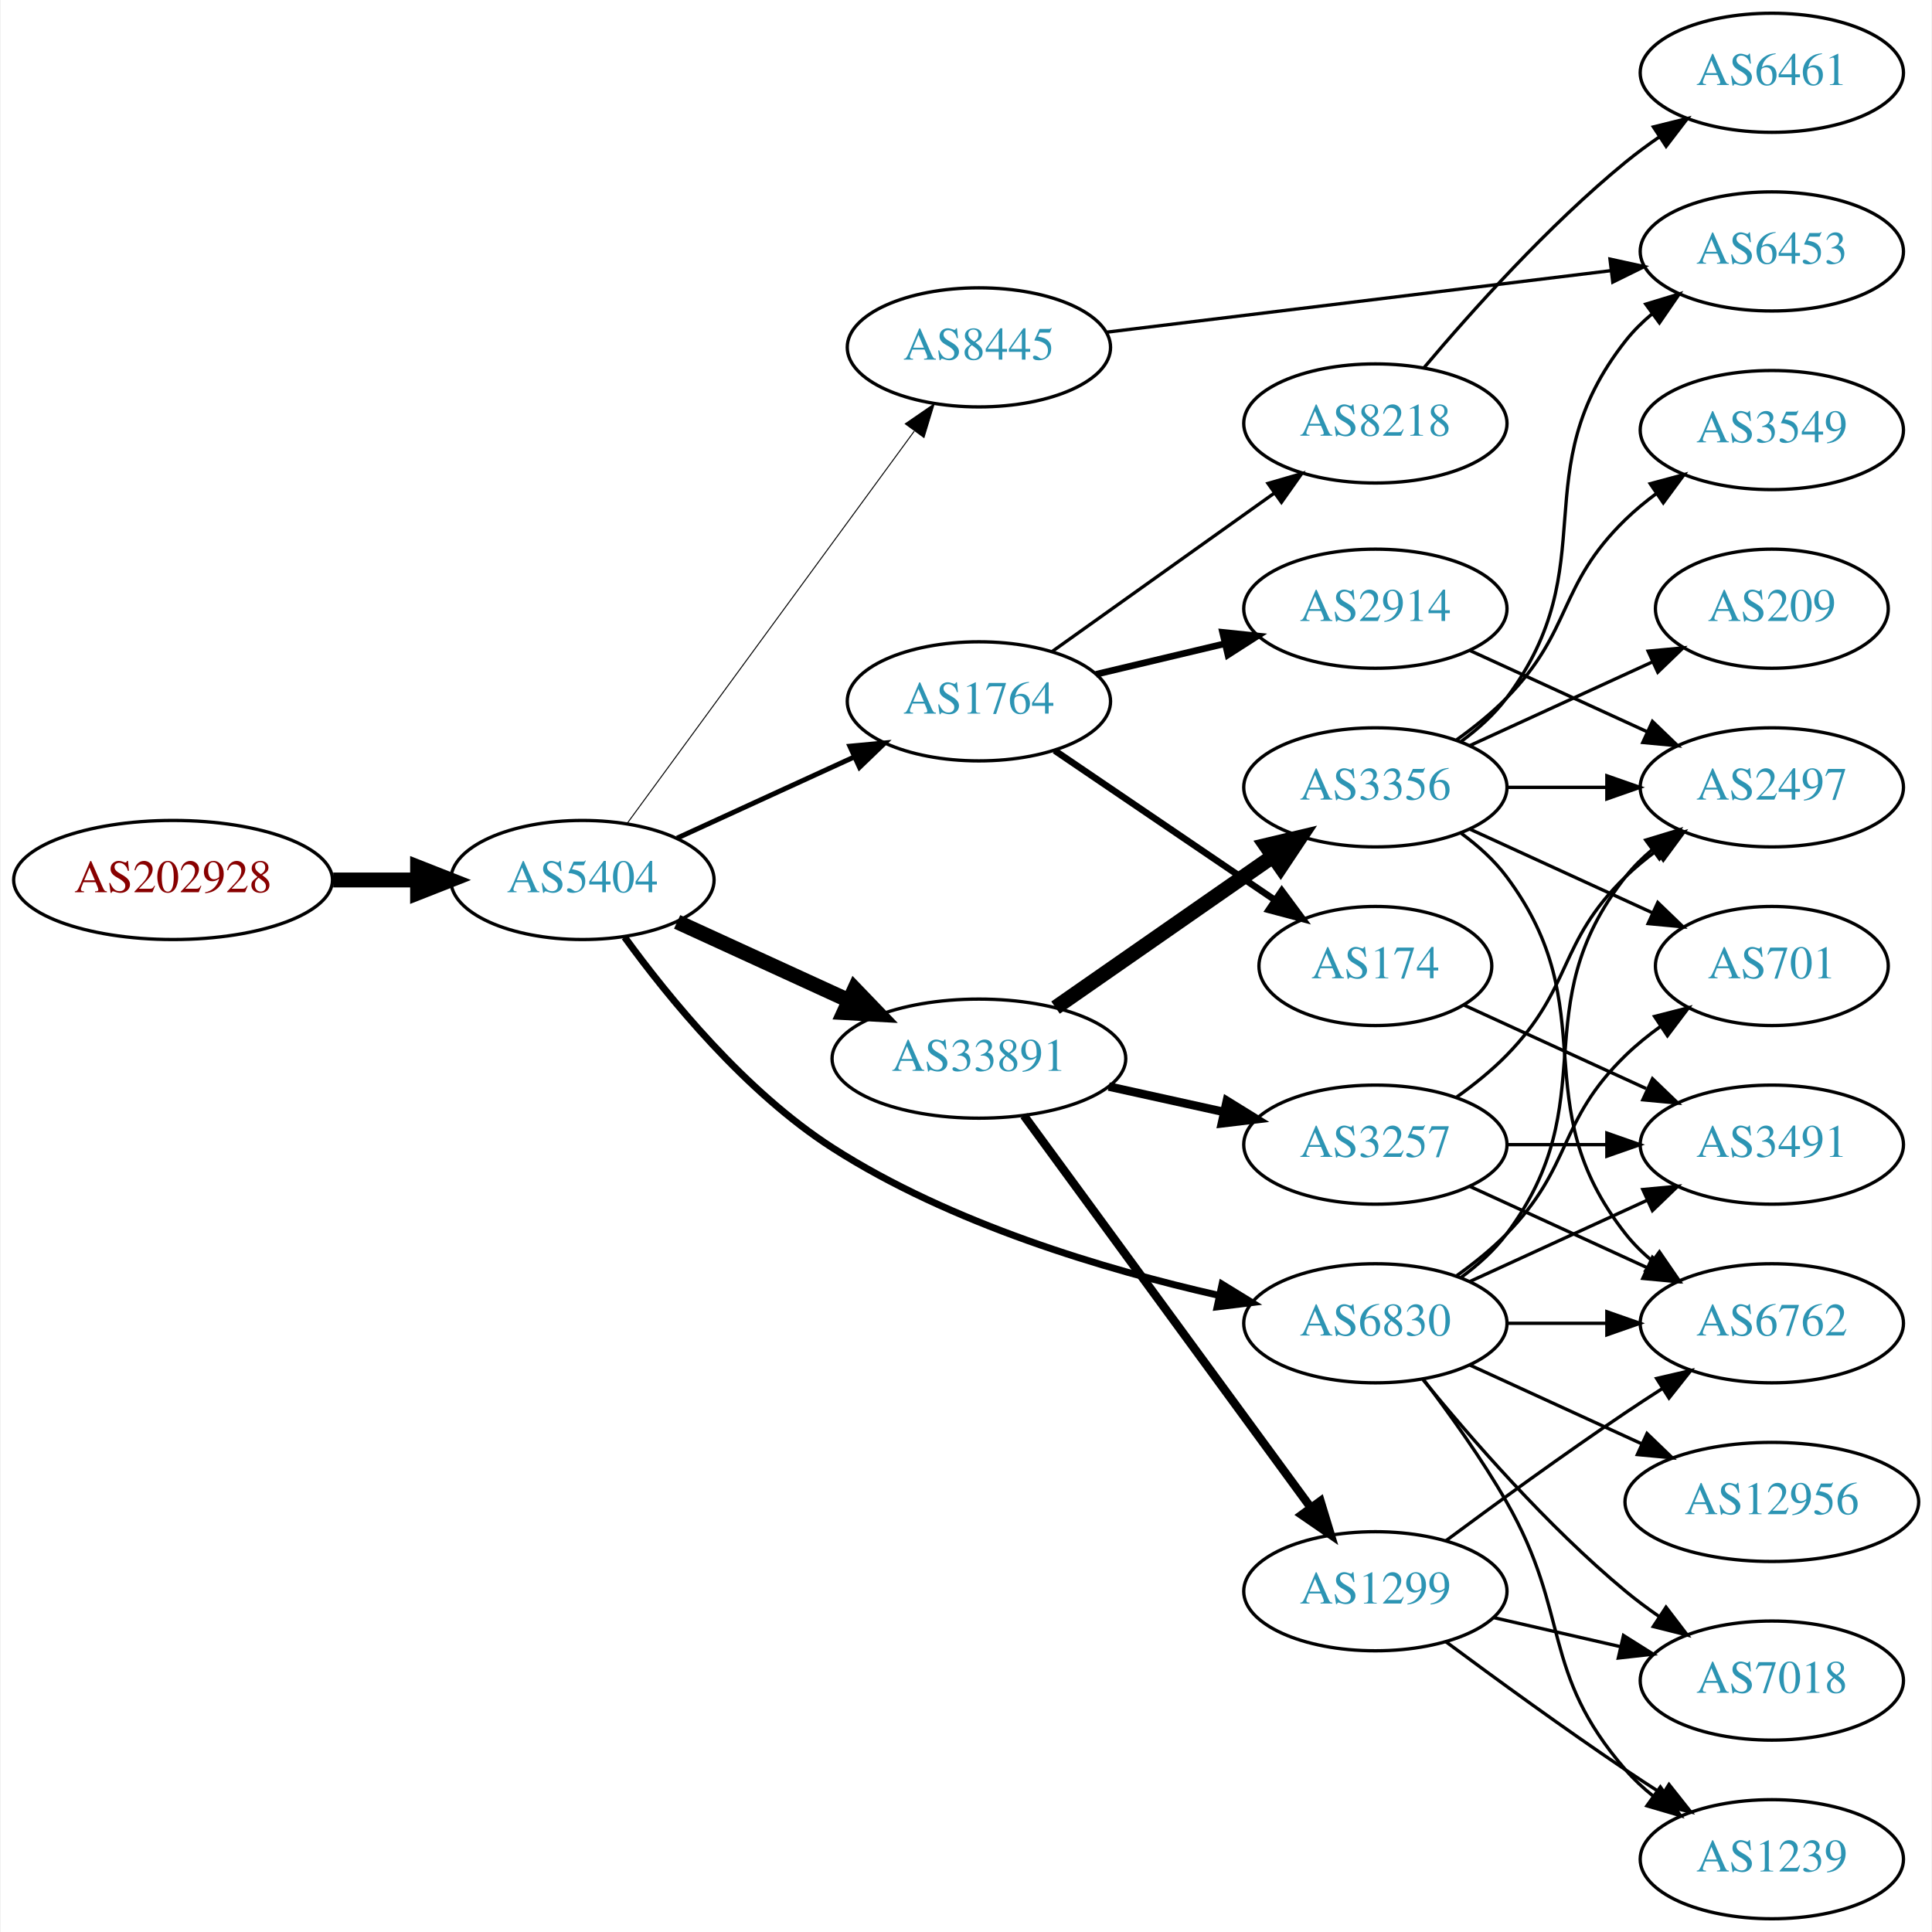
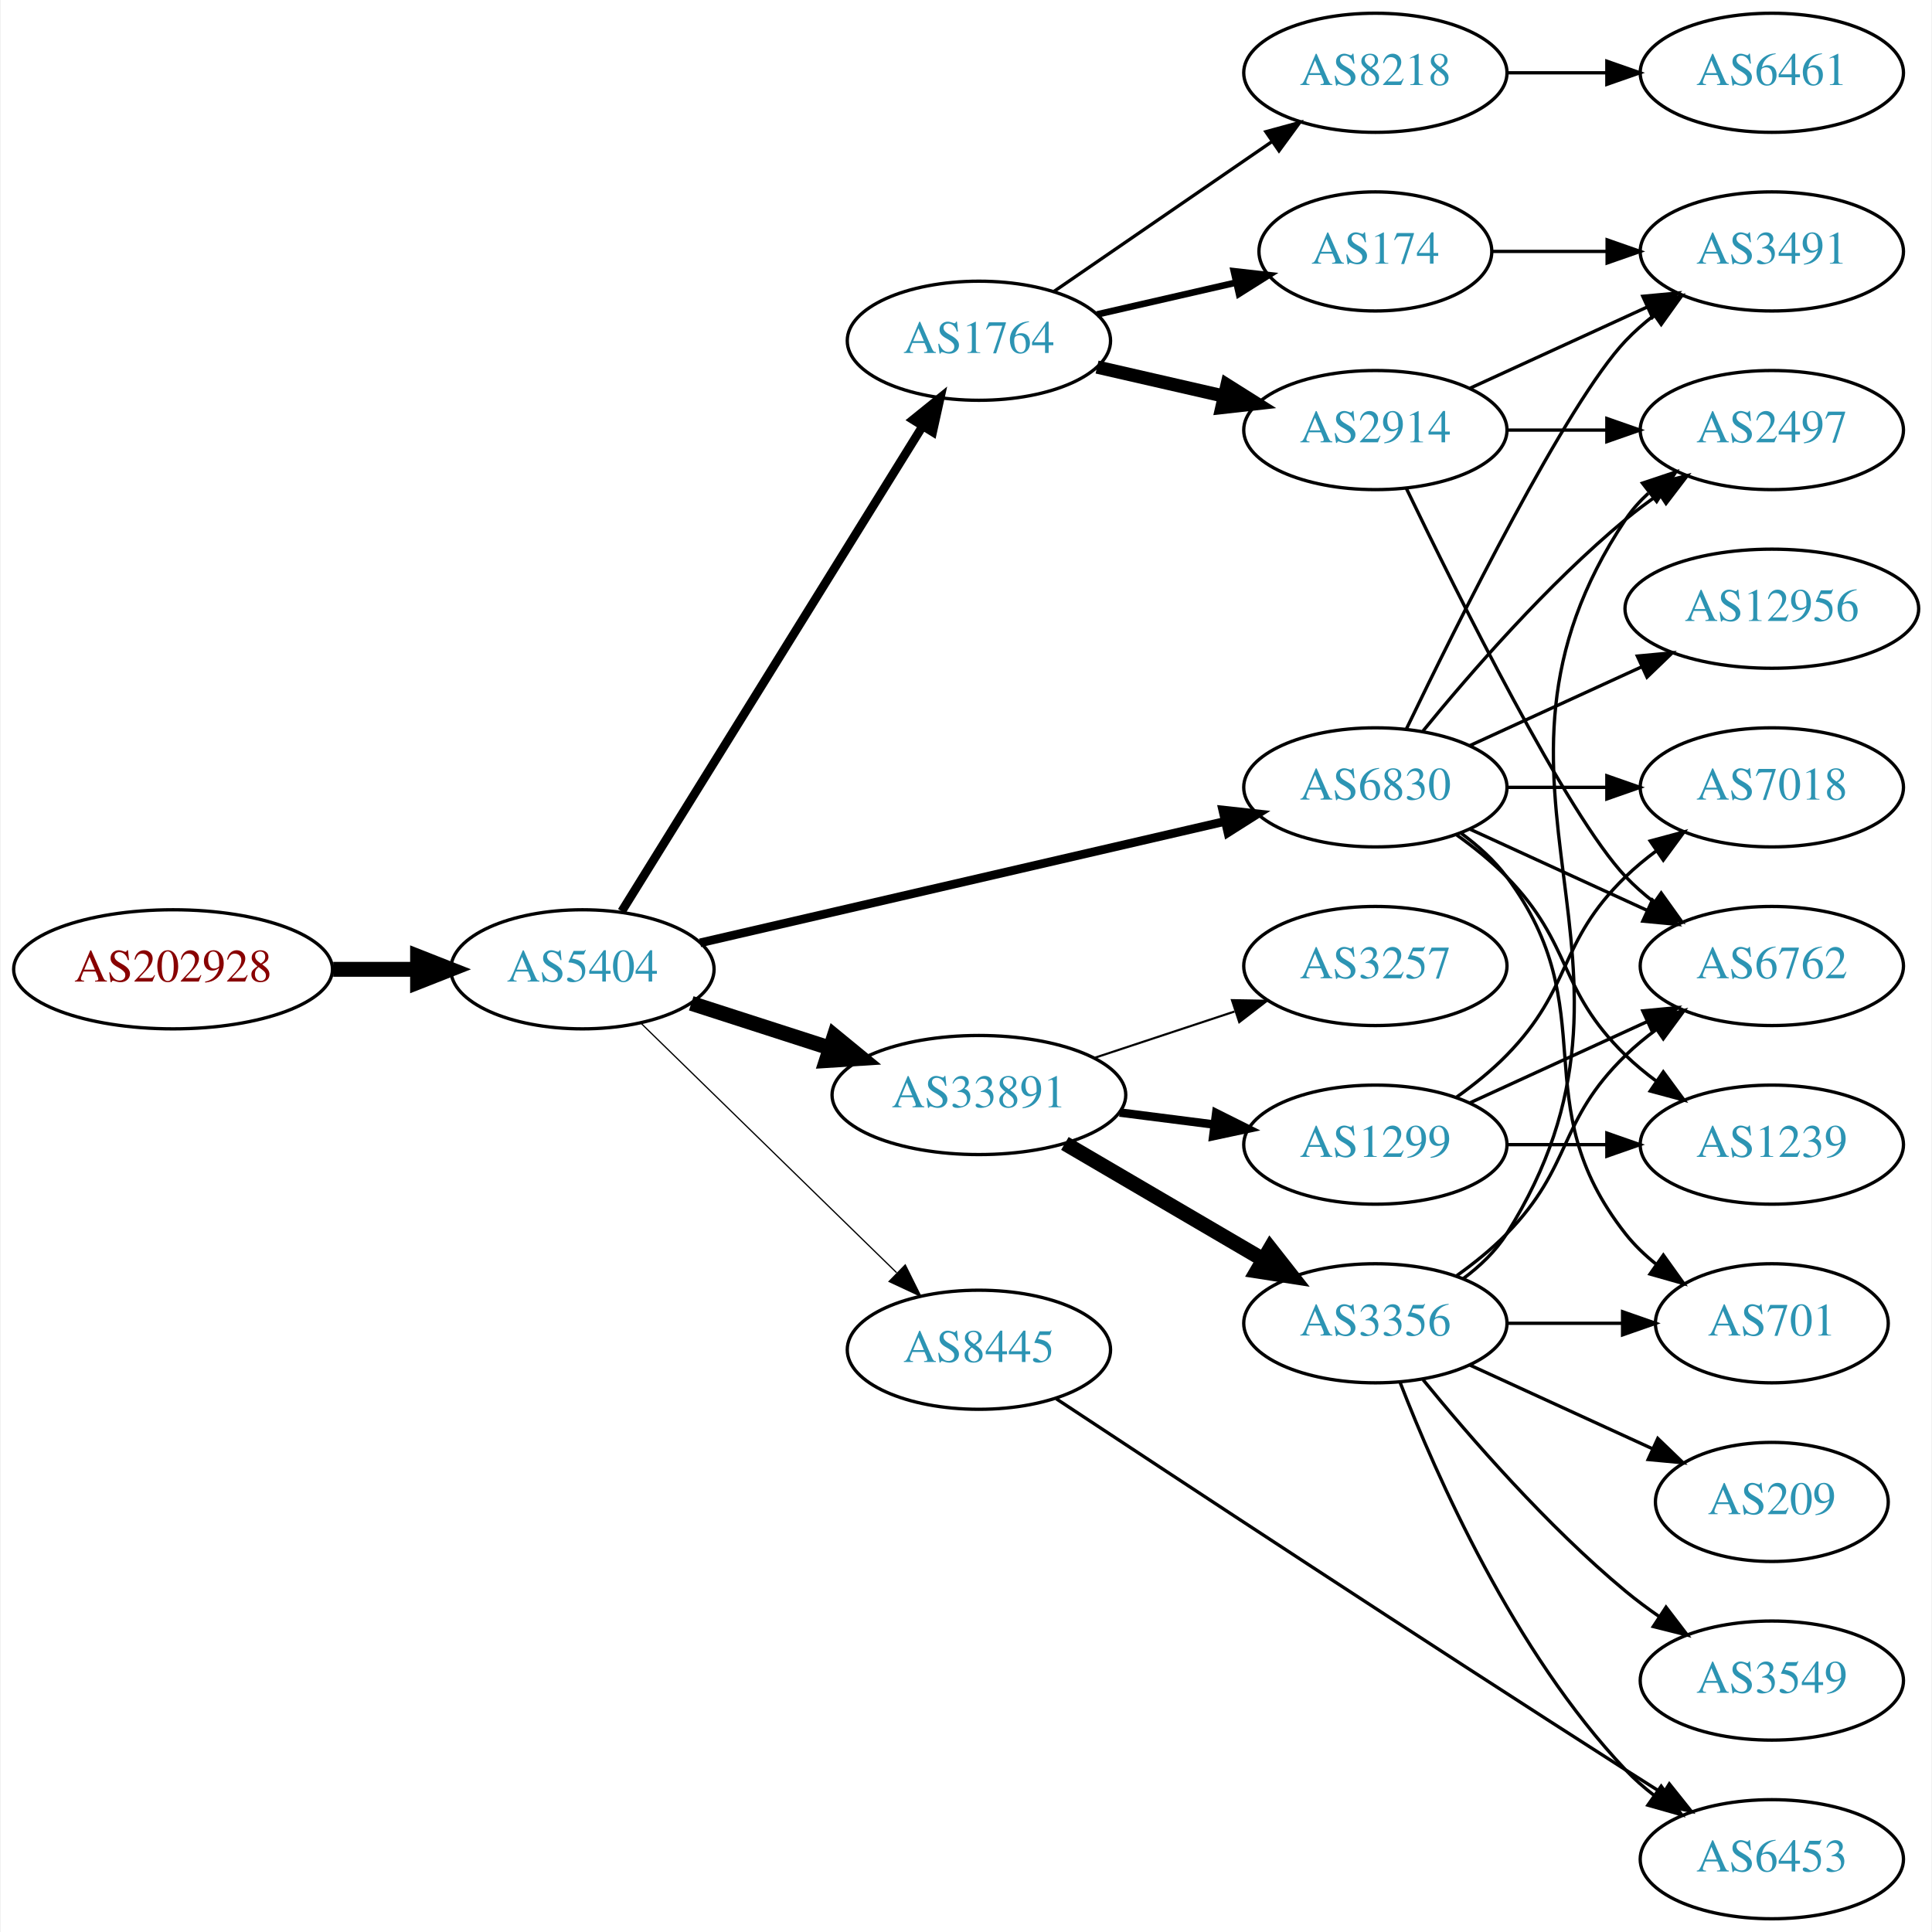
<svg xmlns="http://www.w3.org/2000/svg" xmlns:xlink="http://www.w3.org/1999/xlink" width="584pt" height="584pt" viewBox="0.00 0.00 583.56 584.00">
  <g id="graph0" class="graph" transform="scale(1 1) rotate(0) translate(4 580)">
    <polygon fill="white" stroke="none" points="-4,4 -4,-580 579.562,-580 579.562,4 -4,4" />
    <g id="node1" class="node">
      <g id="a_node1">
        <a xlink:href="/asn/202928" xlink:title="AS202928 ~ z-ix.net [AT]">
-           <ellipse fill="#ffffff" stroke="black" cx="48.096" cy="-314" rx="48.192" ry="18" />
-           <text text-anchor="middle" x="48.096" y="-310.3" font-family="Times,serif" font-size="14.00" fill="#880000">AS202928</text>
+           <ellipse fill="#ffffff" stroke="black" cx="48.096" cy="-287" rx="48.192" ry="18" />
+           <text text-anchor="middle" x="48.096" y="-283.3" font-family="Times,serif" font-size="14.00" fill="#880000">AS202928</text>
        </a>
      </g>
    </g>
    <g id="node2" class="node">
      <g id="a_node2">
        <a xlink:href="/asn/5404" xlink:title="AS5404 ~ ASN conova communications GmbH [AT]">
-           <ellipse fill="#ffffff" stroke="black" cx="171.838" cy="-314" rx="39.794" ry="18" />
-           <text text-anchor="middle" x="171.838" y="-310.3" font-family="Times,serif" font-size="14.00" fill="#2c94b3">AS5404</text>
+           <ellipse fill="#ffffff" stroke="black" cx="171.838" cy="-287" rx="39.794" ry="18" />
+           <text text-anchor="middle" x="171.838" y="-283.3" font-family="Times,serif" font-size="14.00" fill="#2c94b3">AS5404</text>
        </a>
      </g>
    </g>
    <g id="edge1" class="edge">
-       <path fill="none" stroke="black" stroke-width="4.5" d="M96.513,-314C104.867,-314 113.577,-314 121.969,-314" />
-       <polygon fill="black" stroke="black" stroke-width="4.5" points="122.004,-317.938 132.004,-314 122.004,-310.063 122.004,-317.938" />
+       <path fill="none" stroke="black" stroke-width="4.5" d="M96.513,-287C104.867,-287 113.577,-287 121.969,-287" />
+       <polygon fill="black" stroke="black" stroke-width="4.5" points="122.004,-290.938 132.004,-287 122.004,-283.063 122.004,-290.938" />
    </g>
    <g id="node3" class="node">
      <g id="a_node3">
        <a xlink:href="/asn/1764" xlink:title="AS1764 ~ NEXTLAYER-AS [AT]">
-           <ellipse fill="#ffffff" stroke="black" cx="291.681" cy="-368" rx="39.794" ry="18" />
-           <text text-anchor="middle" x="291.681" y="-364.3" font-family="Times,serif" font-size="14.00" fill="#2c94b3">AS1764</text>
+           <ellipse fill="#ffffff" stroke="black" cx="291.681" cy="-477" rx="39.794" ry="18" />
+           <text text-anchor="middle" x="291.681" y="-473.3" font-family="Times,serif" font-size="14.00" fill="#2c94b3">AS1764</text>
        </a>
      </g>
    </g>
    <g id="edge2" class="edge">
-       <path fill="none" stroke="black" stroke-width="1.5" d="M200.467,-326.661C216.424,-333.973 236.694,-343.261 253.977,-351.181" />
-       <polygon fill="black" stroke="black" stroke-width="1.5" points="252.676,-354.435 263.225,-355.419 255.592,-348.071 252.676,-354.435" />
+       <path fill="none" stroke="black" stroke-width="2.625" d="M183.713,-304.534C204.549,-338.129 250.188,-411.713 274.571,-451.027" />
+       <polygon fill="black" stroke="black" stroke-width="2.625" points="271.757,-453.129 280.002,-459.783 277.705,-449.44 271.757,-453.129" />
    </g>
    <g id="node4" class="node">
      <g id="a_node4">
-         <a xlink:href="/asn/8445" xlink:title="AS8445 ~ SALZBURG-AG-AS [AT]">
-           <ellipse fill="#ffffff" stroke="black" cx="291.681" cy="-475" rx="39.794" ry="18" />
-           <text text-anchor="middle" x="291.681" y="-471.3" font-family="Times,serif" font-size="14.00" fill="#2c94b3">AS8445</text>
+         <a xlink:href="/asn/33891" xlink:title="AS33891 ~ CORE-BACKBONE GMBH GLOBAL NETWORK [DE]">
+           <ellipse fill="#ffffff" stroke="black" cx="291.681" cy="-249" rx="44.393" ry="18" />
+           <text text-anchor="middle" x="291.681" y="-245.3" font-family="Times,serif" font-size="14.00" fill="#2c94b3">AS33891</text>
        </a>
      </g>
    </g>
    <g id="edge3" class="edge">
-       <path fill="none" stroke="black" stroke-width="0.3" d="M185.449,-331.23C206.27,-359.676 247.932,-416.596 272.121,-449.644" />
-       <polygon fill="black" stroke="black" stroke-width="0.3" points="269.429,-451.892 278.16,-457.894 275.078,-447.757 269.429,-451.892" />
+       <path fill="none" stroke="black" stroke-width="4.5" d="M204.728,-276.717C217.563,-272.578 232.582,-267.735 246.444,-263.265" />
+       <polygon fill="black" stroke="black" stroke-width="4.5" points="247.976,-266.908 256.285,-260.091 245.559,-259.413 247.976,-266.908" />
    </g>
    <g id="node5" class="node">
      <g id="a_node5">
-         <a xlink:href="/asn/33891" xlink:title="AS33891 ~ CORE-BACKBONE GMBH GLOBAL NETWORK [DE]">
-           <ellipse fill="#ffffff" stroke="black" cx="291.681" cy="-260" rx="44.393" ry="18" />
-           <text text-anchor="middle" x="291.681" y="-256.3" font-family="Times,serif" font-size="14.00" fill="#2c94b3">AS33891</text>
+         <a xlink:href="/asn/6830" xlink:title="AS6830 ~ LGI-UPC [AT]">
+           <ellipse fill="#ffffff" stroke="black" cx="411.523" cy="-342" rx="39.794" ry="18" />
+           <text text-anchor="middle" x="411.523" y="-338.3" font-family="Times,serif" font-size="14.00" fill="#2c94b3">AS6830</text>
        </a>
      </g>
    </g>
    <g id="edge4" class="edge">
-       <path fill="none" stroke="black" stroke-width="4.5" d="M200.467,-301.339C215.965,-294.238 235.531,-285.272 252.478,-277.506" />
-       <polygon fill="black" stroke="black" stroke-width="4.5" points="254.13,-281.08 261.58,-273.335 250.849,-273.921 254.13,-281.08" />
+       <path fill="none" stroke="black" stroke-width="2.625" d="M207.399,-294.997C249.294,-304.692 319.979,-321.048 365.939,-331.683" />
+       <polygon fill="black" stroke="black" stroke-width="2.625" points="365.388,-335.148 375.92,-333.993 366.966,-328.328 365.388,-335.148" />
    </g>
    <g id="node6" class="node">
      <g id="a_node6">
-         <a xlink:href="/asn/6830" xlink:title="AS6830 ~ LGI-UPC [AT]">
-           <ellipse fill="#ffffff" stroke="black" cx="411.523" cy="-180" rx="39.794" ry="18" />
-           <text text-anchor="middle" x="411.523" y="-176.3" font-family="Times,serif" font-size="14.00" fill="#2c94b3">AS6830</text>
+         <a xlink:href="/asn/8445" xlink:title="AS8445 ~ SALZBURG-AG-AS [AT]">
+           <ellipse fill="#ffffff" stroke="black" cx="291.681" cy="-172" rx="39.794" ry="18" />
+           <text text-anchor="middle" x="291.681" y="-168.3" font-family="Times,serif" font-size="14.00" fill="#2c94b3">AS8445</text>
        </a>
      </g>
    </g>
    <g id="edge5" class="edge">
-       <path fill="none" stroke="black" stroke-width="2.1" d="M184.602,-296.695C197.875,-278.411 221.085,-249.931 247.484,-233 283.245,-210.066 329.812,-196.23 364.018,-188.476" />
-       <polygon fill="black" stroke="black" stroke-width="2.1" points="365.183,-191.805 374.212,-186.262 363.697,-184.965 365.183,-191.805" />
+       <path fill="none" stroke="black" stroke-width="0.375" d="M189.472,-270.767C209.65,-251.076 243.813,-217.737 266.8,-195.304" />
+       <polygon fill="black" stroke="black" stroke-width="0.375" points="269.419,-197.639 274.131,-188.15 264.53,-192.63 269.419,-197.639" />
    </g>
    <g id="node7" class="node">
      <g id="a_node7">
-         <a xlink:href="/asn/174" xlink:title="AS174 ~ Cogent Communications [US]">
-           <ellipse fill="#ffffff" stroke="black" cx="411.523" cy="-288" rx="35.194" ry="18" />
-           <text text-anchor="middle" x="411.523" y="-284.3" font-family="Times,serif" font-size="14.00" fill="#2c94b3">AS174</text>
+         <a xlink:href="/asn/8218" xlink:title="AS8218 ~ legacy Neotelecoms [FR]">
+           <ellipse fill="#ffffff" stroke="black" cx="411.523" cy="-558" rx="39.794" ry="18" />
+           <text text-anchor="middle" x="411.523" y="-554.3" font-family="Times,serif" font-size="14.00" fill="#2c94b3">AS8218</text>
        </a>
      </g>
    </g>
    <g id="edge6" class="edge">
-       <path fill="none" stroke="black" stroke-width="2" d="M314.57,-353.14C333.323,-340.409 360.494,-321.964 381.139,-307.948" />
-       <polygon fill="black" stroke="black" stroke-width="2" points="383.236,-310.755 389.543,-302.243 379.304,-304.964 383.236,-310.755" />
+       <path fill="none" stroke="black" d="M314.295,-491.857C332.783,-504.565 359.597,-522.995 380.227,-537.175" />
+       <polygon fill="black" stroke="black" points="378.423,-540.183 388.647,-542.963 382.388,-534.414 378.423,-540.183" />
    </g>
    <g id="node8" class="node">
      <g id="a_node8">
-         <a xlink:href="/asn/2914" xlink:title="AS2914 ~ NTT America, Inc. [US]">
-           <ellipse fill="#ffffff" stroke="black" cx="411.523" cy="-396" rx="39.794" ry="18" />
-           <text text-anchor="middle" x="411.523" y="-392.3" font-family="Times,serif" font-size="14.00" fill="#2c94b3">AS2914</text>
+         <a xlink:href="/asn/174" xlink:title="AS174 ~ Cogent Communications [US]">
+           <ellipse fill="#ffffff" stroke="black" cx="411.523" cy="-504" rx="35.194" ry="18" />
+           <text text-anchor="middle" x="411.523" y="-500.3" font-family="Times,serif" font-size="14.00" fill="#2c94b3">AS174</text>
        </a>
      </g>
    </g>
    <g id="edge7" class="edge">
-       <path fill="none" stroke="black" stroke-width="2" d="M327.082,-376.174C339.197,-379.053 352.995,-382.331 365.834,-385.382" />
-       <polygon fill="black" stroke="black" stroke-width="2" points="365.336,-388.861 375.875,-387.767 366.955,-382.05 365.336,-388.861" />
+       <path fill="none" stroke="black" stroke-width="2" d="M327.4,-484.955C340.492,-487.955 355.514,-491.396 369.155,-494.522" />
+       <polygon fill="black" stroke="black" stroke-width="2" points="368.733,-498.016 379.262,-496.838 370.297,-491.193 368.733,-498.016" />
    </g>
    <g id="node9" class="node">
      <g id="a_node9">
-         <a xlink:href="/asn/8218" xlink:title="AS8218 ~ legacy Neotelecoms [FR]">
-           <ellipse fill="#ffffff" stroke="black" cx="411.523" cy="-452" rx="39.794" ry="18" />
-           <text text-anchor="middle" x="411.523" y="-448.3" font-family="Times,serif" font-size="14.00" fill="#2c94b3">AS8218</text>
+         <a xlink:href="/asn/2914" xlink:title="AS2914 ~ NTT America, Inc. [US]">
+           <ellipse fill="#ffffff" stroke="black" cx="411.523" cy="-450" rx="39.794" ry="18" />
+           <text text-anchor="middle" x="411.523" y="-446.3" font-family="Times,serif" font-size="14.00" fill="#2c94b3">AS2914</text>
        </a>
      </g>
    </g>
    <g id="edge8" class="edge">
-       <path fill="none" stroke="black" d="M313.748,-383.018C332.484,-396.373 360.075,-416.04 381.008,-430.961" />
-       <polygon fill="black" stroke="black" points="379.066,-433.875 389.24,-436.829 383.129,-428.175 379.066,-433.875" />
+       <path fill="none" stroke="black" stroke-width="4" d="M327.4,-469.045C339.4,-466.296 353.021,-463.175 365.713,-460.267" />
+       <polygon fill="black" stroke="black" stroke-width="4" points="366.679,-463.636 375.645,-457.991 365.116,-456.813 366.679,-463.636" />
    </g>
    <g id="node11" class="node">
      <g id="a_node11">
-         <a xlink:href="/asn/6453" xlink:title="AS6453 ~ TATA COMMUNICATIONS (AMERICA) INC [US]">
-           <ellipse fill="#ffffff" stroke="black" cx="531.366" cy="-504" rx="39.794" ry="18" />
-           <text text-anchor="middle" x="531.366" y="-500.3" font-family="Times,serif" font-size="14.00" fill="#2c94b3">AS6453</text>
+         <a xlink:href="/asn/3356" xlink:title="AS3356 ~ Level 3 Parent, LLC [US]">
+           <ellipse fill="#ffffff" stroke="black" cx="411.523" cy="-180" rx="39.794" ry="18" />
+           <text text-anchor="middle" x="411.523" y="-176.3" font-family="Times,serif" font-size="14.00" fill="#2c94b3">AS3356</text>
        </a>
      </g>
    </g>
    <g id="edge10" class="edge">
-       <path fill="none" stroke="black" d="M330.08,-479.563C371.317,-484.595 437.762,-492.701 482.703,-498.185" />
-       <polygon fill="black" stroke="black" points="482.442,-501.679 492.792,-499.416 483.289,-494.73 482.442,-501.679" />
+       <path fill="none" stroke="black" stroke-width="4.5" d="M317.672,-234.367C335.169,-224.122 358.723,-210.331 377.728,-199.202" />
+       <polygon fill="black" stroke="black" stroke-width="4.5" points="379.734,-202.591 386.374,-194.14 375.755,-195.795 379.734,-202.591" />
    </g>
    <g id="node12" class="node">
      <g id="a_node12">
-         <a xlink:href="/asn/3257" xlink:title="AS3257 ~ GTT [DE]">
+         <a xlink:href="/asn/1299" xlink:title="AS1299 ~ Telia Carrier [EU]">
          <ellipse fill="#ffffff" stroke="black" cx="411.523" cy="-234" rx="39.794" ry="18" />
-           <text text-anchor="middle" x="411.523" y="-230.3" font-family="Times,serif" font-size="14.00" fill="#2c94b3">AS3257</text>
+           <text text-anchor="middle" x="411.523" y="-230.3" font-family="Times,serif" font-size="14.00" fill="#2c94b3">AS1299</text>
        </a>
      </g>
    </g>
    <g id="edge11" class="edge">
-       <path fill="none" stroke="black" stroke-width="2.571" d="M330.941,-251.559C342.064,-249.104 354.313,-246.402 365.796,-243.868" />
-       <polygon fill="black" stroke="black" stroke-width="2.571" points="366.632,-247.268 375.643,-241.696 365.124,-240.432 366.632,-247.268" />
+       <path fill="none" stroke="black" stroke-width="2.571" d="M334.227,-243.712C343.473,-242.535 353.346,-241.278 362.818,-240.072" />
+       <polygon fill="black" stroke="black" stroke-width="2.571" points="363.411,-243.525 372.889,-238.79 362.527,-236.581 363.411,-243.525" />
    </g>
    <g id="node13" class="node">
      <g id="a_node13">
-         <a xlink:href="/asn/3356" xlink:title="AS3356 ~ Level 3 Parent, LLC [US]">
-           <ellipse fill="#ffffff" stroke="black" cx="411.523" cy="-342" rx="39.794" ry="18" />
-           <text text-anchor="middle" x="411.523" y="-338.3" font-family="Times,serif" font-size="14.00" fill="#2c94b3">AS3356</text>
+         <a xlink:href="/asn/3257" xlink:title="AS3257 ~ GTT [DE]">
+           <ellipse fill="#ffffff" stroke="black" cx="411.523" cy="-288" rx="39.794" ry="18" />
+           <text text-anchor="middle" x="411.523" y="-284.3" font-family="Times,serif" font-size="14.00" fill="#2c94b3">AS3257</text>
        </a>
      </g>
    </g>
    <g id="edge12" class="edge">
-       <path fill="none" stroke="black" stroke-width="4.5" d="M314.846,-275.424C333.397,-288.333 360.043,-306.874 380.506,-321.113" />
-       <polygon fill="black" stroke="black" stroke-width="4.5" points="378.398,-324.443 388.855,-326.923 382.896,-317.979 378.398,-324.443" />
+       <path fill="none" stroke="black" stroke-width="0.643" d="M326.449,-260.176C339.694,-264.559 355.025,-269.633 368.941,-274.238" />
+       <polygon fill="black" stroke="black" stroke-width="0.643" points="368.179,-277.673 378.773,-277.492 370.379,-271.027 368.179,-277.673" />
    </g>
    <g id="node14" class="node">
      <g id="a_node14">
-         <a xlink:href="/asn/1299" xlink:title="AS1299 ~ Telia Carrier [EU]">
-           <ellipse fill="#ffffff" stroke="black" cx="411.523" cy="-99" rx="39.794" ry="18" />
-           <text text-anchor="middle" x="411.523" y="-95.3" font-family="Times,serif" font-size="14.00" fill="#2c94b3">AS1299</text>
+         <a xlink:href="/asn/3491" xlink:title="AS3491 ~ PCCW Global, Inc. [US]">
+           <ellipse fill="#ffffff" stroke="black" cx="531.366" cy="-504" rx="39.794" ry="18" />
+           <text text-anchor="middle" x="531.366" y="-500.3" font-family="Times,serif" font-size="14.00" fill="#2c94b3">AS3491</text>
        </a>
      </g>
    </g>
    <g id="edge13" class="edge">
-       <path fill="none" stroke="black" stroke-width="2.571" d="M305.292,-242.77C326.113,-214.324 367.775,-157.404 391.964,-124.356" />
-       <polygon fill="black" stroke="black" stroke-width="2.571" points="394.92,-126.243 398.003,-116.106 389.272,-122.108 394.92,-126.243" />
-     </g>
-     <g id="node10" class="node">
-       <g id="a_node10">
-         <a xlink:href="/asn/3491" xlink:title="AS3491 ~ PCCW Global, Inc. [US]">
-           <ellipse fill="#ffffff" stroke="black" cx="531.366" cy="-234" rx="39.794" ry="18" />
-           <text text-anchor="middle" x="531.366" y="-230.3" font-family="Times,serif" font-size="14.00" fill="#2c94b3">AS3491</text>
-         </a>
-       </g>
-     </g>
-     <g id="edge27" class="edge">
-       <path fill="none" stroke="black" d="M440.152,-192.661C456.109,-199.973 476.379,-209.261 493.662,-217.181" />
-       <polygon fill="black" stroke="black" points="492.361,-220.435 502.91,-221.419 495.277,-214.071 492.361,-220.435" />
+       <path fill="none" stroke="black" d="M420.87,-359.595C436.337,-391.732 469.483,-458.34 487.17,-477 489.755,-479.728 492.673,-482.294 495.741,-484.677" />
+       <polygon fill="black" stroke="black" points="493.895,-487.658 504.09,-490.543 497.92,-481.93 493.895,-487.658" />
    </g>
    <g id="node15" class="node">
      <g id="a_node15">
-         <a xlink:href="/asn/2497" xlink:title="AS2497 ~ Internet Initiative Japan Inc. [JP]">
-           <ellipse fill="#ffffff" stroke="black" cx="531.366" cy="-342" rx="39.794" ry="18" />
-           <text text-anchor="middle" x="531.366" y="-338.3" font-family="Times,serif" font-size="14.00" fill="#2c94b3">AS2497</text>
-         </a>
-       </g>
-     </g>
-     <g id="edge26" class="edge">
-       <path fill="none" stroke="black" d="M437.454,-193.882C442.53,-197.611 447.448,-202.016 451.17,-207 481.441,-247.542 455.871,-275.246 487.17,-315 489.495,-317.953 492.238,-320.67 495.197,-323.147" />
-       <polygon fill="black" stroke="black" points="493.257,-326.064 503.394,-329.145 497.39,-320.415 493.257,-326.064" />
+         <a xlink:href="/asn/1239" xlink:title="AS1239 ~ Sprint [US]">
+           <ellipse fill="#ffffff" stroke="black" cx="531.366" cy="-234" rx="39.794" ry="18" />
+           <text text-anchor="middle" x="531.366" y="-230.3" font-family="Times,serif" font-size="14.00" fill="#2c94b3">AS1239</text>
+         </a>
+       </g>
+     </g>
+     <g id="edge14" class="edge">
+       <path fill="none" stroke="black" d="M436.117,-327.611C441.373,-323.852 446.705,-319.563 451.17,-315 471.342,-294.383 466.476,-281.094 487.17,-261 490.015,-258.237 493.189,-255.614 496.489,-253.166" />
+       <polygon fill="black" stroke="black" points="498.554,-255.994 504.837,-247.462 494.605,-250.214 498.554,-255.994" />
    </g>
    <g id="node16" class="node">
      <g id="a_node16">
-         <a xlink:href="/asn/6762" xlink:title="AS6762 ~ TELECOM ITALIA SPARKLE S.p.A. [IT]">
-           <ellipse fill="#ffffff" stroke="black" cx="531.366" cy="-180" rx="39.794" ry="18" />
-           <text text-anchor="middle" x="531.366" y="-176.3" font-family="Times,serif" font-size="14.00" fill="#2c94b3">AS6762</text>
-         </a>
-       </g>
-     </g>
-     <g id="edge29" class="edge">
-       <path fill="none" stroke="black" d="M451.436,-180C460.989,-180 471.339,-180 481.301,-180" />
-       <polygon fill="black" stroke="black" points="481.494,-183.5 491.494,-180 481.494,-176.5 481.494,-183.5" />
+         <a xlink:href="/asn/2497" xlink:title="AS2497 ~ Internet Initiative Japan Inc. [JP]">
+           <ellipse fill="#ffffff" stroke="black" cx="531.366" cy="-450" rx="39.794" ry="18" />
+           <text text-anchor="middle" x="531.366" y="-446.3" font-family="Times,serif" font-size="14.00" fill="#2c94b3">AS2497</text>
+         </a>
+       </g>
+     </g>
+     <g id="edge15" class="edge">
+       <path fill="none" stroke="black" d="M425.942,-359.065C440.057,-376.375 463.471,-403.345 487.17,-423 490.386,-425.668 493.886,-428.27 497.457,-430.741" />
+       <polygon fill="black" stroke="black" points="495.535,-433.666 505.813,-436.236 499.381,-427.817 495.535,-433.666" />
+     </g>
+     <g id="node17" class="node">
+       <g id="a_node17">
+         <a xlink:href="/asn/7018" xlink:title="AS7018 ~ AT&amp;T Services, Inc. [US]">
+           <ellipse fill="#ffffff" stroke="black" cx="531.366" cy="-342" rx="39.794" ry="18" />
+           <text text-anchor="middle" x="531.366" y="-338.3" font-family="Times,serif" font-size="14.00" fill="#2c94b3">AS7018</text>
+         </a>
+       </g>
+     </g>
+     <g id="edge16" class="edge">
+       <path fill="none" stroke="black" d="M451.436,-342C460.989,-342 471.339,-342 481.301,-342" />
+       <polygon fill="black" stroke="black" points="481.494,-345.5 491.494,-342 481.494,-338.5 481.494,-345.5" />
    </g>
    <g id="node18" class="node">
      <g id="a_node18">
        <a xlink:href="/asn/701" xlink:title="AS701 ~ UUNET [US]">
-           <ellipse fill="#ffffff" stroke="black" cx="531.366" cy="-288" rx="35.194" ry="18" />
-           <text text-anchor="middle" x="531.366" y="-284.3" font-family="Times,serif" font-size="14.00" fill="#2c94b3">AS701</text>
-         </a>
-       </g>
-     </g>
-     <g id="edge30" class="edge">
-       <path fill="none" stroke="black" d="M436.117,-194.389C441.373,-198.148 446.705,-202.437 451.17,-207 471.342,-227.617 466.476,-240.906 487.17,-261 490.397,-264.134 494.048,-267.089 497.827,-269.812" />
-       <polygon fill="black" stroke="black" points="495.924,-272.75 506.187,-275.383 499.805,-266.925 495.924,-272.75" />
+           <ellipse fill="#ffffff" stroke="black" cx="531.366" cy="-180" rx="35.194" ry="18" />
+           <text text-anchor="middle" x="531.366" y="-176.3" font-family="Times,serif" font-size="14.00" fill="#2c94b3">AS701</text>
+         </a>
+       </g>
+     </g>
+     <g id="edge17" class="edge">
+       <path fill="none" stroke="black" d="M437.454,-328.118C442.53,-324.389 447.448,-319.984 451.17,-315 481.441,-274.458 455.871,-246.754 487.17,-207 489.816,-203.639 493.005,-200.583 496.436,-197.839" />
+       <polygon fill="black" stroke="black" points="498.574,-200.614 504.743,-192 494.549,-194.887 498.574,-200.614" />
+     </g>
+     <g id="node19" class="node">
+       <g id="a_node19">
+         <a xlink:href="/asn/6762" xlink:title="AS6762 ~ TELECOM ITALIA SPARKLE S.p.A. [IT]">
+           <ellipse fill="#ffffff" stroke="black" cx="531.366" cy="-288" rx="39.794" ry="18" />
+           <text text-anchor="middle" x="531.366" y="-284.3" font-family="Times,serif" font-size="14.00" fill="#2c94b3">AS6762</text>
+         </a>
+       </g>
+     </g>
+     <g id="edge18" class="edge">
+       <path fill="none" stroke="black" d="M440.152,-329.339C456.109,-322.027 476.379,-312.739 493.662,-304.819" />
+       <polygon fill="black" stroke="black" points="495.277,-307.929 502.91,-300.581 492.361,-301.565 495.277,-307.929" />
    </g>
    <g id="node20" class="node">
      <g id="a_node20">
-         <a xlink:href="/asn/7018" xlink:title="AS7018 ~ AT&amp;T Services, Inc. [US]">
-           <ellipse fill="#ffffff" stroke="black" cx="531.366" cy="-72" rx="39.794" ry="18" />
-           <text text-anchor="middle" x="531.366" y="-68.3" font-family="Times,serif" font-size="14.00" fill="#2c94b3">AS7018</text>
-         </a>
-       </g>
-     </g>
-     <g id="edge28" class="edge">
-       <path fill="none" stroke="black" d="M425.942,-162.935C440.057,-145.625 463.471,-118.655 487.17,-99 490.386,-96.332 493.886,-93.73 497.457,-91.259" />
-       <polygon fill="black" stroke="black" points="499.381,-94.183 505.813,-85.764 495.535,-88.334 499.381,-94.183" />
-     </g>
-     <g id="node21" class="node">
-       <g id="a_node21">
-         <a xlink:href="/asn/1239" xlink:title="AS1239 ~ Sprint [US]">
-           <ellipse fill="#ffffff" stroke="black" cx="531.366" cy="-18" rx="39.794" ry="18" />
-           <text text-anchor="middle" x="531.366" y="-14.3" font-family="Times,serif" font-size="14.00" fill="#2c94b3">AS1239</text>
-         </a>
-       </g>
-     </g>
-     <g id="edge31" class="edge">
-       <path fill="none" stroke="black" d="M425.984,-163.087C433.877,-152.73 443.727,-139.008 451.17,-126 470.734,-91.806 461.336,-74.742 487.17,-45 489.634,-42.162 492.471,-39.523 495.489,-37.094" />
-       <polygon fill="black" stroke="black" points="497.676,-39.833 503.767,-31.164 493.599,-34.142 497.676,-39.833" />
-     </g>
-     <g id="node22" class="node">
-       <g id="a_node22">
        <a xlink:href="/asn/12956" xlink:title="AS12956 ~ TELXIUS [ES]">
-           <ellipse fill="#ffffff" stroke="black" cx="531.366" cy="-126" rx="44.393" ry="18" />
-           <text text-anchor="middle" x="531.366" y="-122.3" font-family="Times,serif" font-size="14.00" fill="#2c94b3">AS12956</text>
-         </a>
-       </g>
-     </g>
-     <g id="edge32" class="edge">
-       <path fill="none" stroke="black" d="M440.152,-167.339C455.65,-160.238 475.216,-151.272 492.163,-143.506" />
-       <polygon fill="black" stroke="black" points="493.633,-146.683 501.266,-139.335 490.716,-140.319 493.633,-146.683" />
-     </g>
-     <g id="edge9" class="edge">
-       <path fill="none" stroke="black" d="M438.384,-276.149C454.505,-268.762 475.507,-259.138 493.372,-250.952" />
-       <polygon fill="black" stroke="black" points="495.291,-253.923 502.924,-246.575 492.375,-247.559 495.291,-253.923" />
-     </g>
-     <g id="edge33" class="edge">
-       <path fill="none" stroke="black" d="M440.152,-383.339C456.109,-376.027 476.379,-366.739 493.662,-358.819" />
-       <polygon fill="black" stroke="black" points="495.277,-361.929 502.91,-354.581 492.361,-355.565 495.277,-361.929" />
+           <ellipse fill="#ffffff" stroke="black" cx="531.366" cy="-396" rx="44.393" ry="18" />
+           <text text-anchor="middle" x="531.366" y="-392.3" font-family="Times,serif" font-size="14.00" fill="#2c94b3">AS12956</text>
+         </a>
+       </g>
+     </g>
+     <g id="edge19" class="edge">
+       <path fill="none" stroke="black" d="M440.152,-354.661C455.65,-361.762 475.216,-370.728 492.163,-378.494" />
+       <polygon fill="black" stroke="black" points="490.716,-381.681 501.266,-382.665 493.633,-375.317 490.716,-381.681" />
    </g>
    <g id="node23" class="node">
      <g id="a_node23">
+         <a xlink:href="/asn/6453" xlink:title="AS6453 ~ TATA COMMUNICATIONS (AMERICA) INC [US]">
+           <ellipse fill="#ffffff" stroke="black" cx="531.366" cy="-18" rx="39.794" ry="18" />
+           <text text-anchor="middle" x="531.366" y="-14.3" font-family="Times,serif" font-size="14.00" fill="#2c94b3">AS6453</text>
+         </a>
+       </g>
+     </g>
+     <g id="edge33" class="edge">
+       <path fill="none" stroke="black" d="M315.048,-157.188C351.127,-133.343 424.472,-85.06 487.17,-45 490.775,-42.697 494.56,-40.3 498.328,-37.927" />
+       <polygon fill="black" stroke="black" points="500.386,-40.767 506.998,-32.489 496.666,-34.837 500.386,-40.767" />
+     </g>
+     <g id="node10" class="node">
+       <g id="a_node10">
        <a xlink:href="/asn/6461" xlink:title="AS6461 ~ Zayo Bandwidth [US]">
          <ellipse fill="#ffffff" stroke="black" cx="531.366" cy="-558" rx="39.794" ry="18" />
          <text text-anchor="middle" x="531.366" y="-554.3" font-family="Times,serif" font-size="14.00" fill="#2c94b3">AS6461</text>
        </a>
      </g>
    </g>
-     <g id="edge34" class="edge">
-       <path fill="none" stroke="black" d="M426.288,-468.926C440.492,-485.794 463.812,-511.871 487.17,-531 490.402,-533.648 493.914,-536.238 497.49,-538.701" />
-       <polygon fill="black" stroke="black" points="495.572,-541.629 505.853,-544.187 499.411,-535.776 495.572,-541.629" />
-     </g>
-     <g id="edge14" class="edge">
+     <g id="edge9" class="edge">
+       <path fill="none" stroke="black" d="M451.436,-558C460.989,-558 471.339,-558 481.301,-558" />
+       <polygon fill="black" stroke="black" points="481.494,-561.5 491.494,-558 481.494,-554.5 481.494,-561.5" />
+     </g>
+     <g id="edge29" class="edge">
+       <path fill="none" stroke="black" d="M446.925,-504C457.749,-504 469.916,-504 481.543,-504" />
+       <polygon fill="black" stroke="black" points="481.574,-507.5 491.574,-504 481.574,-500.5 481.574,-507.5" />
+     </g>
+     <g id="edge30" class="edge">
+       <path fill="none" stroke="black" d="M440.152,-462.661C456.109,-469.973 476.379,-479.261 493.662,-487.181" />
+       <polygon fill="black" stroke="black" points="492.361,-490.435 502.91,-491.419 495.277,-484.071 492.361,-490.435" />
+     </g>
+     <g id="edge32" class="edge">
+       <path fill="none" stroke="black" d="M451.436,-450C460.989,-450 471.339,-450 481.301,-450" />
+       <polygon fill="black" stroke="black" points="481.494,-453.5 491.494,-450 481.494,-446.5 481.494,-453.5" />
+     </g>
+     <g id="edge31" class="edge">
+       <path fill="none" stroke="black" d="M420.87,-432.405C436.337,-400.268 469.483,-333.66 487.17,-315 489.755,-312.272 492.673,-309.706 495.741,-307.323" />
+       <polygon fill="black" stroke="black" points="497.92,-310.07 504.09,-301.457 493.895,-304.342 497.92,-310.07" />
+     </g>
+     <g id="edge21" class="edge">
+       <path fill="none" stroke="black" d="M438.049,-193.472C443.094,-197.223 447.849,-201.74 451.17,-207 503.119,-289.3 433.131,-342.056 487.17,-423 489.085,-425.869 491.419,-428.49 494,-430.872" />
+       <polygon fill="black" stroke="black" points="492.263,-433.954 502.311,-437.313 496.551,-428.421 492.263,-433.954" />
+     </g>
+     <g id="edge20" class="edge">
+       <path fill="none" stroke="black" d="M451.436,-180C462.523,-180 474.682,-180 486.064,-180" />
+       <polygon fill="black" stroke="black" points="486.246,-183.5 496.246,-180 486.246,-176.5 486.246,-183.5" />
+     </g>
+     <g id="edge24" class="edge">
+       <path fill="none" stroke="black" d="M436.117,-194.389C441.373,-198.148 446.705,-202.437 451.17,-207 471.342,-227.617 466.476,-240.906 487.17,-261 490.015,-263.763 493.189,-266.386 496.489,-268.834" />
+       <polygon fill="black" stroke="black" points="494.605,-271.786 504.837,-274.538 498.554,-266.006 494.605,-271.786" />
+     </g>
+     <g id="node21" class="node">
+       <g id="a_node21">
+         <a xlink:href="/asn/3549" xlink:title="AS3549 ~ Level 3 Parent, LLC [US]">
+           <ellipse fill="#ffffff" stroke="black" cx="531.366" cy="-72" rx="39.794" ry="18" />
+           <text text-anchor="middle" x="531.366" y="-68.3" font-family="Times,serif" font-size="14.00" fill="#2c94b3">AS3549</text>
+         </a>
+       </g>
+     </g>
+     <g id="edge22" class="edge">
+       <path fill="none" stroke="black" d="M425.942,-162.935C440.057,-145.625 463.471,-118.655 487.17,-99 490.386,-96.332 493.886,-93.73 497.457,-91.259" />
+       <polygon fill="black" stroke="black" points="499.381,-94.183 505.813,-85.764 495.535,-88.334 499.381,-94.183" />
+     </g>
+     <g id="node22" class="node">
+       <g id="a_node22">
+         <a xlink:href="/asn/209" xlink:title="AS209 ~ CenturyLink Communications, LLC [US]">
+           <ellipse fill="#ffffff" stroke="black" cx="531.366" cy="-126" rx="35.194" ry="18" />
+           <text text-anchor="middle" x="531.366" y="-122.3" font-family="Times,serif" font-size="14.00" fill="#2c94b3">AS209</text>
+         </a>
+       </g>
+     </g>
+     <g id="edge23" class="edge">
+       <path fill="none" stroke="black" d="M440.152,-167.339C456.568,-159.817 477.55,-150.202 495.147,-142.139" />
+       <polygon fill="black" stroke="black" points="496.891,-145.189 504.524,-137.842 493.975,-138.826 496.891,-145.189" />
+     </g>
+     <g id="edge25" class="edge">
+       <path fill="none" stroke="black" d="M419.046,-162.006C429.797,-134.272 453.454,-80.571 487.17,-45 489.755,-42.272 492.673,-39.706 495.741,-37.323" />
+       <polygon fill="black" stroke="black" points="497.92,-40.069 504.09,-31.457 493.895,-34.342 497.92,-40.069" />
+     </g>
+     <g id="edge26" class="edge">
      <path fill="none" stroke="black" d="M451.436,-234C460.989,-234 471.339,-234 481.301,-234" />
      <polygon fill="black" stroke="black" points="481.494,-237.5 491.494,-234 481.494,-230.5 481.494,-237.5" />
    </g>
-     <g id="edge15" class="edge">
+     <g id="edge28" class="edge">
      <path fill="none" stroke="black" d="M436.117,-248.389C441.373,-252.148 446.705,-256.437 451.17,-261 471.342,-281.617 466.476,-294.906 487.17,-315 490.015,-317.763 493.189,-320.386 496.489,-322.834" />
      <polygon fill="black" stroke="black" points="494.605,-325.786 504.837,-328.538 498.554,-320.006 494.605,-325.786" />
    </g>
-     <g id="edge16" class="edge">
-       <path fill="none" stroke="black" d="M440.152,-221.339C456.109,-214.027 476.379,-204.739 493.662,-196.819" />
-       <polygon fill="black" stroke="black" points="495.277,-199.929 502.91,-192.581 492.361,-193.565 495.277,-199.929" />
-     </g>
-     <g id="edge22" class="edge">
-       <path fill="none" stroke="black" d="M437.454,-355.882C442.53,-359.611 447.448,-364.016 451.17,-369 481.441,-409.542 455.871,-437.246 487.17,-477 489.495,-479.953 492.238,-482.67 495.197,-485.147" />
-       <polygon fill="black" stroke="black" points="493.257,-488.064 503.394,-491.145 497.39,-482.415 493.257,-488.064" />
-     </g>
-     <g id="edge21" class="edge">
-       <path fill="none" stroke="black" d="M451.436,-342C460.989,-342 471.339,-342 481.301,-342" />
-       <polygon fill="black" stroke="black" points="481.494,-345.5 491.494,-342 481.494,-338.5 481.494,-345.5" />
-     </g>
-     <g id="edge18" class="edge">
-       <path fill="none" stroke="black" d="M437.454,-328.118C442.53,-324.389 447.448,-319.984 451.17,-315 481.441,-274.458 455.871,-246.754 487.17,-207 489.495,-204.047 492.238,-201.33 495.197,-198.853" />
-       <polygon fill="black" stroke="black" points="497.39,-201.585 503.394,-192.855 493.257,-195.936 497.39,-201.585" />
-     </g>
-     <g id="node17" class="node">
-       <g id="a_node17">
-         <a xlink:href="/asn/209" xlink:title="AS209 ~ CenturyLink Communications, LLC [US]">
-           <ellipse fill="#ffffff" stroke="black" cx="531.366" cy="-396" rx="35.194" ry="18" />
-           <text text-anchor="middle" x="531.366" y="-392.3" font-family="Times,serif" font-size="14.00" fill="#2c94b3">AS209</text>
-         </a>
-       </g>
-     </g>
-     <g id="edge17" class="edge">
-       <path fill="none" stroke="black" d="M440.152,-354.661C456.568,-362.183 477.55,-371.798 495.147,-379.861" />
-       <polygon fill="black" stroke="black" points="493.975,-383.174 504.524,-384.158 496.891,-376.811 493.975,-383.174" />
-     </g>
-     <g id="edge19" class="edge">
-       <path fill="none" stroke="black" d="M440.152,-329.339C456.568,-321.817 477.55,-312.202 495.147,-304.139" />
-       <polygon fill="black" stroke="black" points="496.891,-307.189 504.524,-299.842 493.975,-300.826 496.891,-307.189" />
-     </g>
-     <g id="node19" class="node">
-       <g id="a_node19">
-         <a xlink:href="/asn/3549" xlink:title="AS3549 ~ Level 3 Parent, LLC [US]">
-           <ellipse fill="#ffffff" stroke="black" cx="531.366" cy="-450" rx="39.794" ry="18" />
-           <text text-anchor="middle" x="531.366" y="-446.3" font-family="Times,serif" font-size="14.00" fill="#2c94b3">AS3549</text>
-         </a>
-       </g>
-     </g>
-     <g id="edge20" class="edge">
-       <path fill="none" stroke="black" d="M436.117,-356.389C441.373,-360.148 446.705,-364.437 451.17,-369 471.342,-389.617 466.476,-402.906 487.17,-423 490.015,-425.763 493.189,-428.386 496.489,-430.834" />
-       <polygon fill="black" stroke="black" points="494.605,-433.786 504.837,-436.538 498.554,-428.006 494.605,-433.786" />
-     </g>
-     <g id="edge24" class="edge">
-       <path fill="none" stroke="black" d="M432.853,-114.277C447.716,-125.304 468.46,-140.407 487.17,-153 490.719,-155.389 494.469,-157.839 498.217,-160.242" />
-       <polygon fill="black" stroke="black" points="496.544,-163.325 506.866,-165.712 500.285,-157.409 496.544,-163.325" />
-     </g>
-     <g id="edge23" class="edge">
-       <path fill="none" stroke="black" d="M447.242,-91.045C459.242,-88.296 472.863,-85.175 485.556,-82.267" />
-       <polygon fill="black" stroke="black" points="486.522,-85.636 495.487,-79.991 484.958,-78.813 486.522,-85.636" />
-     </g>
-     <g id="edge25" class="edge">
-       <path fill="none" stroke="black" d="M432.853,-83.723C447.716,-72.696 468.46,-57.593 487.17,-45 490.719,-42.611 494.469,-40.161 498.217,-37.758" />
-       <polygon fill="black" stroke="black" points="500.285,-40.591 506.866,-32.288 496.544,-34.675 500.285,-40.591" />
+     <g id="edge27" class="edge">
+       <path fill="none" stroke="black" d="M440.152,-246.661C456.109,-253.973 476.379,-263.261 493.662,-271.181" />
+       <polygon fill="black" stroke="black" points="492.361,-274.435 502.91,-275.419 495.277,-268.071 492.361,-274.435" />
    </g>
  </g>
</svg>
